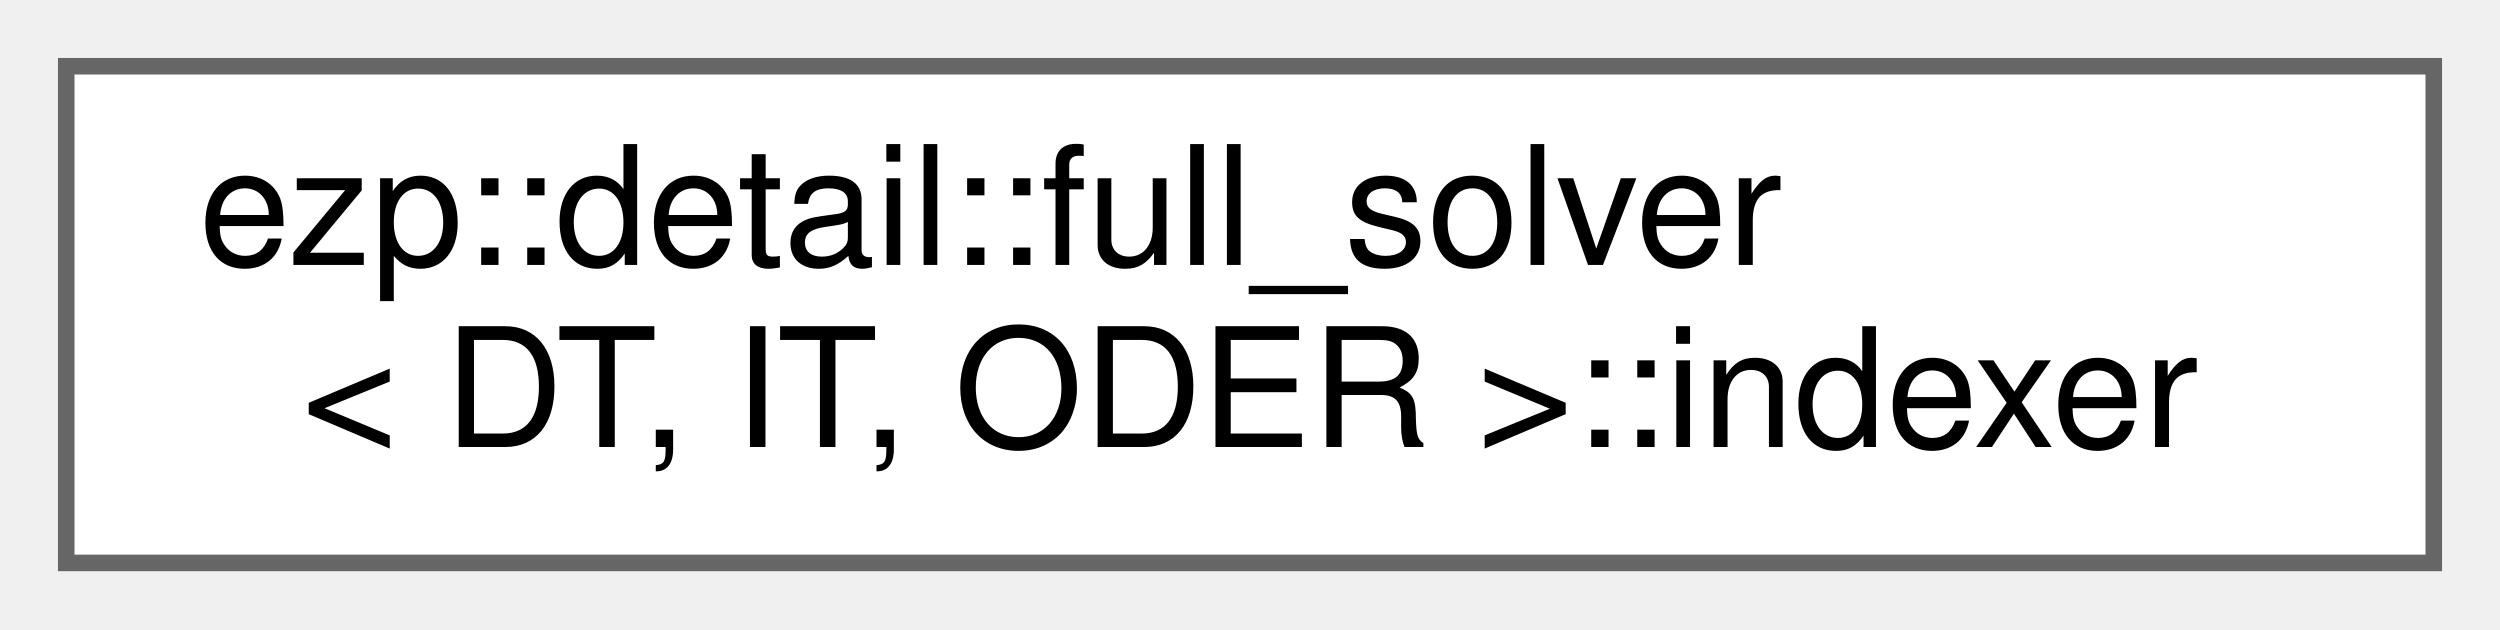
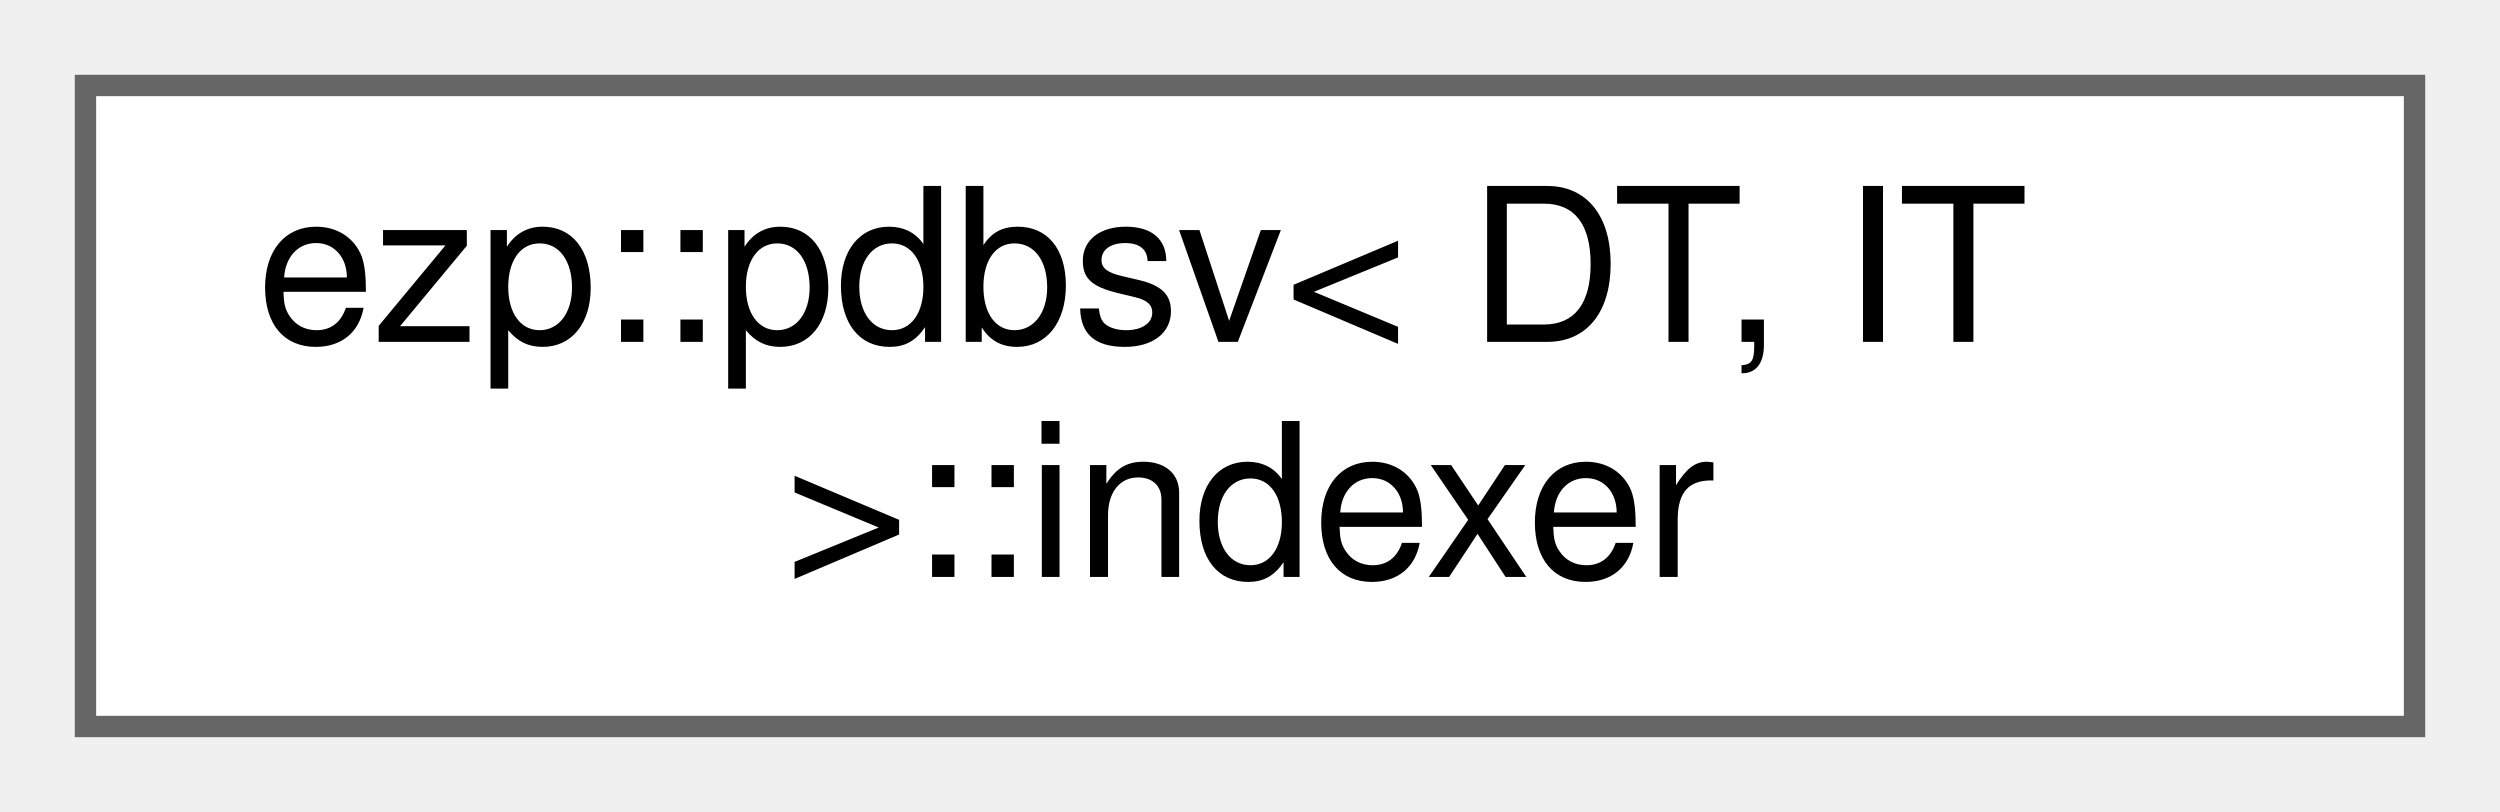
- <svg xmlns="http://www.w3.org/2000/svg" xmlns:xlink="http://www.w3.org/1999/xlink" width="151pt" height="38pt" viewBox="0.00 0.00 151.00 38.00">
+ <svg xmlns="http://www.w3.org/2000/svg" xmlns:xlink="http://www.w3.org/1999/xlink" width="117pt" height="38pt" viewBox="0.00 0.00 117.00 38.00">
  <g id="graph0" class="graph" transform="scale(1 1) rotate(0) translate(4 34)">
    <g id="Node000000" class="node">
      <g id="a_Node000000">
-         <a xlink:href="d5/d06/classezp_1_1detail_1_1full__solver_1_1indexer.html" target="_top" xlink:title=" ">
-           <polygon fill="white" stroke="#666666" points="143,-30 0,-30 0,0 143,0 143,-30" />
-           <text text-anchor="start" x="8" y="-18" font-family="Helvetica,sans-Serif" font-size="10.00">ezp::detail::full_solver</text>
-           <text text-anchor="middle" x="71.5" y="-7" font-family="Helvetica,sans-Serif" font-size="10.00">&lt; DT, IT, ODER &gt;::indexer</text>
+         <a xlink:href="d1/ddf/classezp_1_1pdbsv_1_1indexer.html" target="_top" xlink:title=" ">
+           <polygon fill="white" stroke="#666666" points="109,-30 0,-30 0,0 109,0 109,-30" />
+           <text text-anchor="start" x="8" y="-18" font-family="Helvetica,sans-Serif" font-size="10.00">ezp::pdbsv&lt; DT, IT</text>
+           <text text-anchor="middle" x="54.5" y="-7" font-family="Helvetica,sans-Serif" font-size="10.00"> &gt;::indexer</text>
        </a>
      </g>
    </g>
  </g>
</svg>
